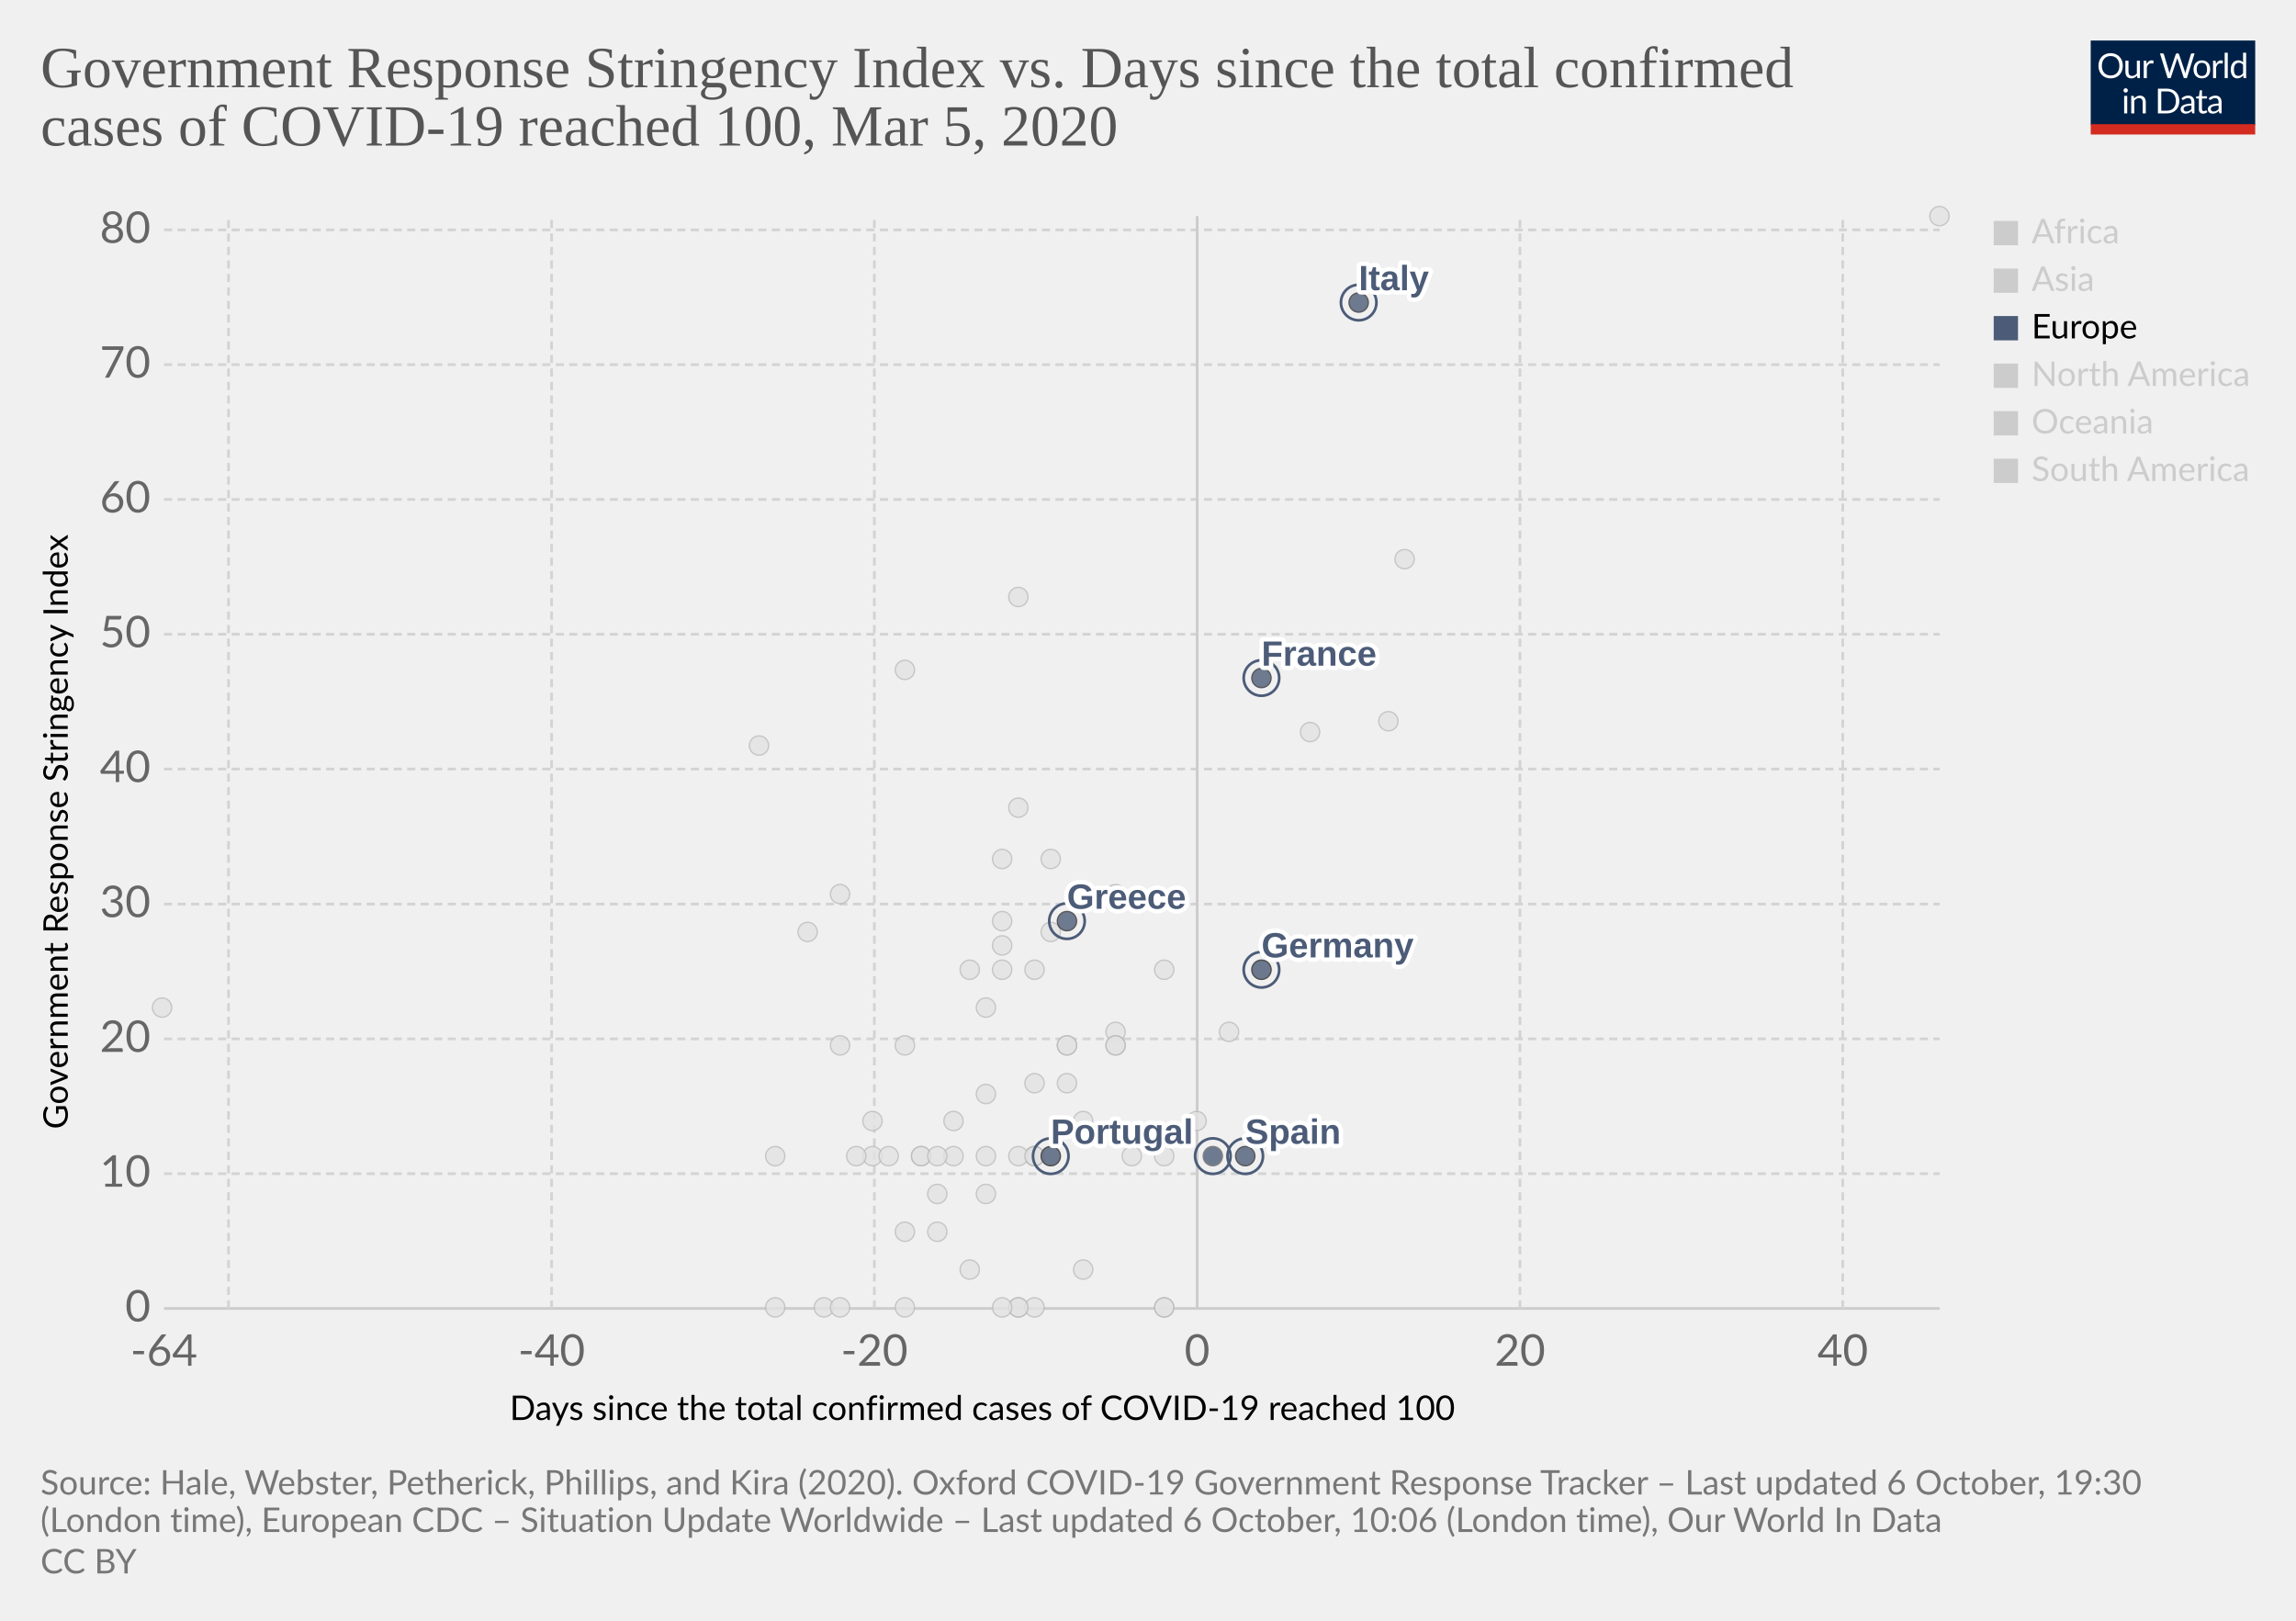
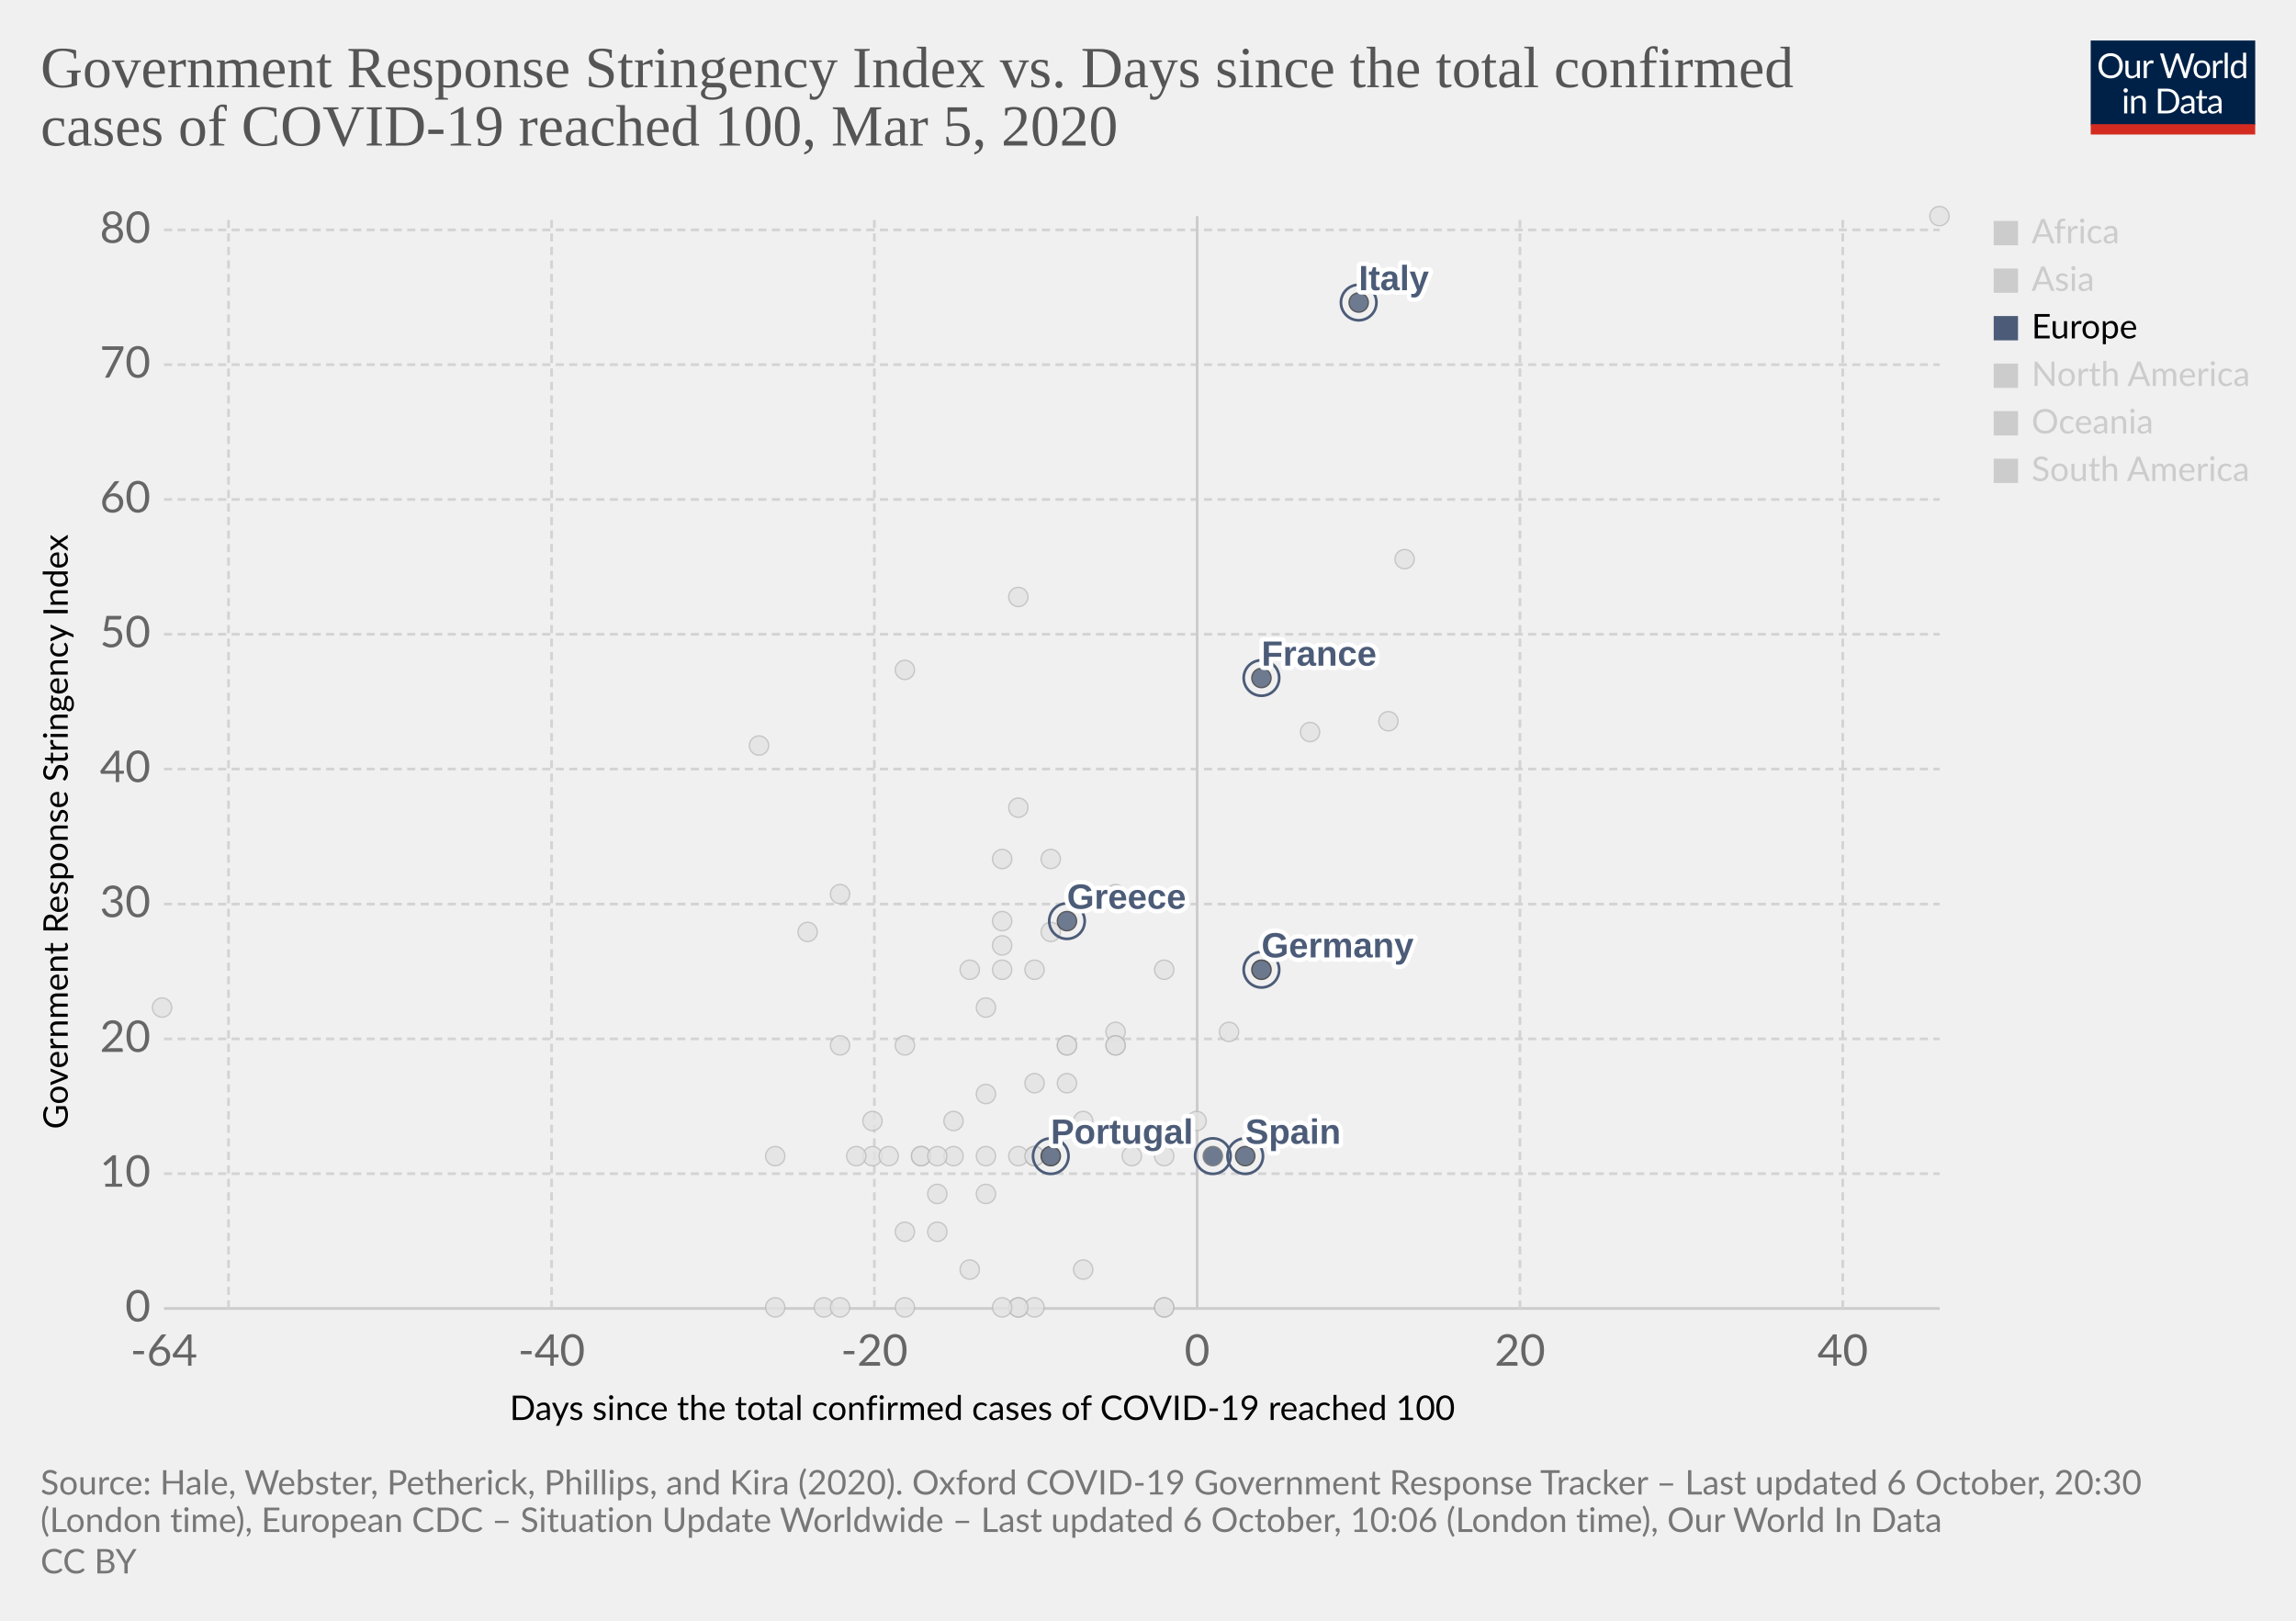
<svg xmlns="http://www.w3.org/2000/svg" version="1.1" style="background-color:#fff;-webkit-font-smoothing:antialiased" width="850" height="600" viewBox="0 0 850 600" font-family="Lato,'Helvetica Neue',Helvetica,Arial,sans-serif" font-size="18" text-rendering="optimizeLegibility">
  <g class="HeaderView">
    <g transform="matrix(.29 0 0 .29 774 15)">
      <svg width="210" height="120" viewBox="0 0 210 120" fill="none">
        <g clip-path="url(#clip0)">
          <path d="M0 0h210v107.89H0V0z" fill="#002147" />
          <path d="M40.98 32.25c0 2.36-.38 4.53-1.12 6.51a14.26 14.26 0 01-8.1 8.4c-1.9.78-4.02 1.17-6.34 1.17a16.6 16.6 0 01-6.33-1.17 14.31 14.31 0 01-8.08-8.4 18.29 18.29 0 01-1.12-6.51c0-2.36.38-4.53 1.12-6.5a14.32 14.32 0 018.07-8.44c1.92-.8 4.03-1.19 6.34-1.19 2.32 0 4.43.4 6.34 1.19 1.92.8 3.56 1.9 4.93 3.34a14.87 14.87 0 013.17 5.1 18.1 18.1 0 011.12 6.5zm-4.38 0c0-1.94-.26-3.68-.8-5.22a10.91 10.91 0 00-2.24-3.89 9.68 9.68 0 00-3.52-2.46 11.95 11.95 0 00-4.62-.86c-1.68 0-3.21.28-4.6.86a9.88 9.88 0 00-3.54 2.46 10.91 10.91 0 00-2.24 3.9c-.53 1.53-.8 3.27-.8 5.2 0 1.94.27 3.68.8 5.22a11.17 11.17 0 002.24 3.9 10.01 10.01 0 003.55 2.44c1.38.56 2.9.83 4.6.83 1.7 0 3.24-.27 4.61-.83a9.8 9.8 0 003.52-2.44 11.17 11.17 0 002.25-3.9c.53-1.54.8-3.28.8-5.21zm26.22-6.54V48H60.5c-.56 0-.9-.27-1.05-.81l-.31-2.4a12.45 12.45 0 01-3.26 2.6c-1.2.64-2.58.96-4.13.96-1.22 0-2.3-.2-3.24-.6a6.52 6.52 0 01-2.33-1.7 7.37 7.37 0 01-1.43-2.67c-.3-1.04-.46-2.2-.46-3.45V25.7h3.91v14.22c0 1.68.38 2.99 1.15 3.91.77.93 1.96 1.39 3.54 1.39 1.16 0 2.24-.27 3.23-.82a10.42 10.42 0 002.8-2.28V25.7h3.91zm8.61 4.47a9.94 9.94 0 012.6-3.56 5.64 5.64 0 013.76-1.3c.47 0 .92.05 1.34.15.44.1.83.27 1.17.49l-.3 2.92c-.09.37-.3.55-.66.55-.2 0-.5-.04-.9-.13a6.21 6.21 0 00-3.24.18c-.54.2-1.03.5-1.47.92-.42.4-.81.9-1.17 1.5-.33.58-.64 1.26-.92 2.02V48H67.7V25.71h2.25c.42 0 .72.08.88.25.16.16.27.44.33.83l.26 3.39zm61.16-13.7L122.75 48h-3.82l-7.99-24.05a21.95 21.95 0 01-.42-1.58 38.36 38.36 0 01-.44 1.58L102.05 48h-3.83L88.4 16.47h3.54c.38 0 .7.1.95.29.26.2.43.43.5.73l6.52 21.9c.1.4.2.83.28 1.28.1.46.2.94.29 1.46l.3-1.46c.12-.47.25-.9.38-1.27l7.41-21.91c.1-.25.26-.48.51-.69.27-.22.58-.33.95-.33h1.23c.38 0 .69.1.92.29.24.2.41.43.53.73l7.4 21.9a28.4 28.4 0 01.68 2.62 29.52 29.52 0 01.52-2.61l6.54-21.91c.07-.27.23-.5.48-.7.27-.21.58-.32.95-.32h3.32zm9.35 8.88c1.63 0 3.1.27 4.4.82a9.43 9.43 0 015.46 5.94c.5 1.4.74 2.98.74 4.73 0 1.76-.25 3.34-.74 4.75a9.43 9.43 0 01-5.46 5.92c-1.3.52-2.77.79-4.4.79-1.64 0-3.12-.27-4.44-.8a9.42 9.42 0 01-3.35-2.3c-.92-1-1.63-2.2-2.13-3.61-.49-1.41-.73-3-.73-4.75s.24-3.33.73-4.73c.5-1.43 1.2-2.64 2.13-3.63a9.4 9.4 0 013.35-2.31c1.32-.55 2.8-.82 4.44-.82zm0 19.89c2.2 0 3.84-.73 4.93-2.2 1.08-1.48 1.63-3.54 1.63-6.18 0-2.66-.55-4.72-1.63-6.2-1.09-1.49-2.73-2.23-4.93-2.23-1.12 0-2.09.2-2.93.57a5.7 5.7 0 00-2.06 1.65 7.5 7.5 0 00-1.24 2.67c-.26 1.04-.4 2.22-.4 3.54 0 2.64.55 4.7 1.64 6.18 1.1 1.47 2.76 2.2 4.99 2.2zm17.97-15.07a9.94 9.94 0 012.6-3.56 5.64 5.64 0 013.76-1.3c.47 0 .91.05 1.34.15.44.1.83.27 1.16.49l-.28 2.92c-.09.37-.31.55-.66.55-.2 0-.5-.04-.9-.13a6.2 6.2 0 00-3.24.18c-.54.2-1.03.5-1.47.92-.43.4-.82.9-1.17 1.5a13.1 13.1 0 00-.92 2.02V48h-3.94V25.71h2.24c.43 0 .72.08.88.25.17.16.28.44.33.83l.27 3.39zm15.04-14.59V48h-3.92V15.6h3.92zm19.55 15.43a6.22 6.22 0 00-2.38-2.05 6.7 6.7 0 00-2.86-.6c-2.07 0-3.66.75-4.77 2.23-1.12 1.48-1.68 3.6-1.68 6.33 0 1.46.13 2.7.38 3.74a7.29 7.29 0 001.1 2.56 4.35 4.35 0 001.78 1.45c.7.3 1.5.46 2.4.46 1.29 0 2.41-.3 3.36-.88a9.6 9.6 0 002.67-2.49V31.02zm3.91-15.43V48h-2.33c-.56 0-.9-.27-1.06-.81l-.35-2.71a12.13 12.13 0 01-3.25 2.77 8.28 8.28 0 01-4.23 1.06 7.31 7.31 0 01-6.14-2.9c-.73-.96-1.3-2.15-1.69-3.57a18.35 18.35 0 01.07-9.48 11.29 11.29 0 011.89-3.7 8.7 8.7 0 017.06-3.34 7.96 7.96 0 016.12 2.62V15.59h3.91zM46.61 70.71V93H42.7V70.71h3.91zm.84-7c0 .39-.08.75-.24 1.09a2.81 2.81 0 01-1.52 1.47 2.67 2.67 0 01-2.16 0 2.9 2.9 0 01-1.45-1.47 2.67 2.67 0 010-2.16c.15-.35.35-.65.6-.9.25-.27.53-.47.85-.62a2.67 2.67 0 012.16 0c.35.15.65.35.9.62.27.25.47.55.62.9.16.34.24.7.24 1.08zm7.97 10.24c.49-.54 1-1.04 1.54-1.48a9.85 9.85 0 013.66-1.84 8.96 8.96 0 015.43.35c.94.4 1.72.97 2.33 1.71a7.36 7.36 0 011.43 2.67c.32 1.04.49 2.19.49 3.45V93h-3.94V78.81c0-1.69-.4-3-1.17-3.92-.76-.93-1.93-1.4-3.5-1.4a6.6 6.6 0 00-3.25.83c-1 .56-1.92 1.31-2.77 2.27V93h-3.94V70.71h2.35c.56 0 .9.28 1.04.82l.3 2.42zm57.7 3.3c0 2.36-.37 4.5-1.11 6.44a14.3 14.3 0 01-3.17 4.98 14.1 14.1 0 01-4.93 3.2c-1.9.76-4.02 1.13-6.33 1.13H85.8V61.47h11.77c2.31 0 4.42.39 6.33 1.15a13.8 13.8 0 018.1 8.18 17.75 17.75 0 011.12 6.45zm-4.37 0c0-1.94-.26-3.67-.8-5.2a10.94 10.94 0 00-2.23-3.87 9.57 9.57 0 00-3.53-2.42 12.23 12.23 0 00-4.61-.83h-7.5v24.62h7.5c1.7 0 3.24-.28 4.61-.84a9.7 9.7 0 003.53-2.4 10.94 10.94 0 002.24-3.87c.53-1.53.8-3.26.8-5.2zm19.8 5.72c-1.8.06-3.34.2-4.62.44-1.26.22-2.3.51-3.1.88-.8.36-1.37.8-1.74 1.3-.35.5-.53 1.05-.53 1.67 0 .58.1 1.1.3 1.52a3 3 0 00.76 1.05c.34.27.73.46 1.17.6.45.11.94.17 1.45.17a7.28 7.28 0 003.5-.81 11.95 11.95 0 002.82-2.2v-4.62zm-12.65-9.11a12.73 12.73 0 013.98-2.66c1.43-.59 3-.88 4.73-.88 1.25 0 2.36.2 3.33.61a6.81 6.81 0 013.94 4.38c.33 1.04.5 2.19.5 3.43V93h-1.74a1.8 1.8 0 01-.88-.18c-.2-.13-.36-.38-.48-.74l-.44-2.12c-.59.55-1.16 1.03-1.72 1.46a9.48 9.48 0 01-3.74 1.7c-.69.15-1.46.23-2.3.23-.87 0-1.69-.12-2.45-.35a5.34 5.34 0 01-3.34-2.93 6.64 6.64 0 01-.49-2.64c0-.88.25-1.72.73-2.53a6.33 6.33 0 012.35-2.17c1.09-.63 2.5-1.15 4.25-1.54 1.75-.41 3.89-.65 6.42-.7v-1.75c0-1.73-.37-3.03-1.12-3.91-.75-.9-1.84-1.34-3.28-1.34-.97 0-1.78.12-2.44.37-.64.23-1.2.5-1.7.81l-1.23.82c-.33.23-.67.35-1 .35-.27 0-.5-.07-.69-.2a2.1 2.1 0 01-.48-.53l-.7-1.25zm27.67 19.5c-1.76 0-3.12-.5-4.07-1.48-.94-.98-1.41-2.4-1.41-4.25V74h-2.68a.9.9 0 01-.6-.2c-.16-.14-.24-.36-.24-.66v-1.56l3.65-.46.9-6.89a.9.9 0 01.29-.52.88.88 0 01.62-.22H142v7.67h6.44V74H142v13.38c0 .94.22 1.63.68 2.09.45.45 1.04.68 1.76.68a3.21 3.21 0 001.85-.53l.55-.35c.16-.12.3-.18.41-.18.2 0 .4.13.55.38l1.15 1.87a7.45 7.45 0 01-2.44 1.5c-.96.35-1.94.52-2.95.52zm19.68-10.4c-1.8.07-3.34.21-4.62.45-1.26.22-2.3.51-3.1.88-.8.36-1.37.8-1.74 1.3-.35.5-.53 1.05-.53 1.67 0 .58.1 1.1.3 1.52.18.42.44.77.76 1.05.34.27.73.46 1.17.6.45.11.94.17 1.45.17a7.3 7.3 0 003.5-.81 12.04 12.04 0 002.82-2.2v-4.62zm-12.65-9.1a12.72 12.72 0 013.99-2.66c1.42-.59 3-.88 4.72-.88 1.25 0 2.36.2 3.33.61a6.81 6.81 0 013.94 4.38c.33 1.04.5 2.19.5 3.43V93h-1.74a1.8 1.8 0 01-.88-.18c-.2-.13-.36-.38-.48-.74l-.44-2.12c-.59.55-1.16 1.03-1.72 1.46a9.48 9.48 0 01-3.74 1.7c-.69.15-1.46.23-2.3.23-.87 0-1.69-.12-2.45-.35a5.33 5.33 0 01-3.34-2.93 6.62 6.62 0 01-.49-2.64c0-.88.25-1.72.73-2.53a6.33 6.33 0 012.35-2.17c1.09-.63 2.5-1.15 4.25-1.54a31.2 31.2 0 016.42-.7v-1.75c0-1.73-.37-3.03-1.12-3.91-.75-.9-1.84-1.34-3.28-1.34-.97 0-1.78.12-2.44.37-.64.23-1.2.5-1.7.81-.46.3-.87.57-1.22.82-.34.23-.68.35-1.02.35-.26 0-.49-.07-.68-.2a1.88 1.88 0 01-.48-.53l-.7-1.25z" fill="#fff" />
          <path fill="#D42B21" d="M0 106.79h210V120H0z" />
        </g>
        <defs>
          <clipPath id="clip0">
            <path fill="#fff" d="M0 0h210v120H0z" />
          </clipPath>
        </defs>
      </svg>
    </g>
    <a href="https://ourworldindata.org/grapher/covid-stringency-vs-days-cases-reached-100" target="_blank" rel="noopener" font-family="&quot;Playfair Display&quot;,Georgia,&quot;Times New Roman&quot;,serif">
      <text font-size="21.6" x="15" y="32.3" fill="#555">
        <tspan x="15" y="32.28">Government Response Stringency Index vs. Days since the total confirmed</tspan>
        <tspan x="15" y="53.88">cases of COVID-19 reached 100, Mar 5, 2020</tspan>
      </text>
    </a>
  </g>
  <g class="ScatterPlot">
    <g class="DualAxisView">
      <g class="HorizontalAxis">
        <text font-size="12.6" x="188.7" y="525.7">
          <tspan x="188.7" y="525.68">Days since the total confirmed cases of COVID-19 reached 100</tspan>
        </text>
        <text x="60.7" y="505.6" fill="#666" text-anchor="middle" font-size="16.2">-64</text>
        <text x="204.2" y="505.6" fill="#666" text-anchor="middle" font-size="16.2">-40</text>
        <text x="323.7" y="505.6" fill="#666" text-anchor="middle" font-size="16.2">-20</text>
        <text x="443.2" y="505.6" fill="#666" text-anchor="middle" font-size="16.2">0</text>
        <text x="562.7" y="505.6" fill="#666" text-anchor="middle" font-size="16.2">20</text>
        <text x="682.2" y="505.6" fill="#666" text-anchor="middle" font-size="16.2">40</text>
      </g>
      <g class="VerticalAxis">
        <text font-size="12.6" x="-418" y="25.1" transform="rotate(-90)">
          <tspan x="-418" y="25.08">Government Response Stringency Index</tspan>
        </text>
        <text x="55.74" y="484.4" fill="#666" dominant-baseline="middle" text-anchor="end" font-size="16.2">0</text>
        <text x="55.74" y="434.5" fill="#666" dominant-baseline="middle" text-anchor="end" font-size="16.2">10</text>
        <text x="55.74" y="384.6" fill="#666" dominant-baseline="middle" text-anchor="end" font-size="16.2">20</text>
        <text x="55.74" y="334.7" fill="#666" dominant-baseline="middle" text-anchor="end" font-size="16.2">30</text>
        <text x="55.74" y="284.7" fill="#666" dominant-baseline="middle" text-anchor="end" font-size="16.2">40</text>
        <text x="55.74" y="234.8" fill="#666" dominant-baseline="middle" text-anchor="end" font-size="16.2">50</text>
        <text x="55.74" y="184.9" fill="#666" dominant-baseline="middle" text-anchor="end" font-size="16.2">60</text>
        <text x="55.74" y="135" fill="#666" dominant-baseline="middle" text-anchor="end" font-size="16.2">70</text>
        <text x="55.74" y="85.1" fill="#666" dominant-baseline="middle" text-anchor="end" font-size="16.2">80</text>
      </g>
      <g class="AxisGridLines horizontalLines">
        <path stroke="#ccc" d="M60.74 484.4h657.35" />
        <path stroke="#d3d3d3" stroke-dasharray="3,2" d="M60.74 434.5h657.35M60.74 384.6h657.35M60.74 334.7h657.35M60.74 284.7h657.35M60.74 234.8h657.35M60.74 184.9h657.35M60.74 135h657.35M60.74 85.1h657.35" />
      </g>
      <g class="AxisGridLines verticalLines">
        <path stroke="#d3d3d3" stroke-dasharray="3,2" d="M84.6 484.4V80M204.2 484.4V80M323.7 484.4V80" />
        <path stroke="#ccc" d="M443.2 484.4V80" />
        <path stroke="#d3d3d3" stroke-dasharray="3,2" d="M562.7 484.4V80M682.2 484.4V80" />
      </g>
    </g>
    <g class="PointsWithLabels clickable" clip-path="url(#a)" font-family="Arial, sans-serif">
      <path fill="rgba(255,255,255,0)" d="M60.74 80h657.35v404.4H60.74z" />
      <defs>
        <clipPath id="a">
          <path d="M50.74 70h677.35v424.4H50.74z" />
        </clipPath>
      </defs>
      <g class="key-Pakistan_0">
        <circle cx="371" cy="341" r="3.57" fill="#e2e2e2" opacity=".8" stroke="#bbb" stroke-width=".5" />
      </g>
      <g class="key-Philippines_0">
        <circle cx="383" cy="359" r="3.57" fill="#e2e2e2" opacity=".8" stroke="#bbb" stroke-width=".5" />
      </g>
      <g class="key-Qatar_0">
        <circle cx="401" cy="415" r="3.57" fill="#e2e2e2" opacity=".8" stroke="#bbb" stroke-width=".5" />
      </g>
      <g class="key-Romania_0">
        <circle cx="383" cy="401" r="3.57" fill="#e2e2e2" opacity=".8" stroke="#bbb" stroke-width=".5" />
      </g>
      <g class="key-Russia_0">
        <circle cx="365" cy="373" r="3.57" fill="#e2e2e2" opacity=".8" stroke="#bbb" stroke-width=".5" />
      </g>
      <g class="key-San-Marino_0">
        <circle cx="371" cy="318" r="3.57" fill="#e2e2e2" opacity=".8" stroke="#bbb" stroke-width=".5" />
      </g>
      <g class="key-Singapore_0">
        <circle cx="467" cy="359" r="3.57" fill="#e2e2e2" opacity=".8" stroke="#bbb" stroke-width=".5" />
      </g>
      <g class="key-South-Korea_0">
        <circle cx="520" cy="207" r="3.57" fill="#e2e2e2" opacity=".8" stroke="#bbb" stroke-width=".5" />
      </g>
      <g class="key-Brazil_0">
        <circle cx="383" cy="428" r="3.57" fill="#e2e2e2" opacity=".8" stroke="#bbb" stroke-width=".5" />
      </g>
      <g class="key-Cambodia_0">
        <circle cx="305" cy="484" r="3.57" fill="#e2e2e2" opacity=".8" stroke="#bbb" stroke-width=".5" />
      </g>
      <g class="key-Canada_0">
        <circle cx="401" cy="470" r="3.57" fill="#e2e2e2" opacity=".8" stroke="#bbb" stroke-width=".5" />
      </g>
      <g class="key-China_0">
        <circle cx="718" cy="80" r="3.57" fill="#e2e2e2" opacity=".8" stroke="#bbb" stroke-width=".5" />
      </g>
      <g class="key-Croatia_0">
        <circle cx="353" cy="415" r="3.57" fill="#e2e2e2" opacity=".8" stroke="#bbb" stroke-width=".5" />
      </g>
      <g class="key-Czech-Republic_0">
        <circle cx="395" cy="387" r="3.57" fill="#e2e2e2" opacity=".8" stroke="#bbb" stroke-width=".5" />
      </g>
      <g class="key-Denmark_0">
        <circle cx="413" cy="382" r="3.57" fill="#e2e2e2" opacity=".8" stroke="#bbb" stroke-width=".5" />
      </g>
      <g class="key-Dominican-Republic_0">
        <circle cx="341" cy="428" r="3.57" fill="#e2e2e2" opacity=".8" stroke="#bbb" stroke-width=".5" />
      </g>
      <g class="key-Ecuador_0">
        <circle cx="365" cy="442" r="3.57" fill="#e2e2e2" opacity=".8" stroke="#bbb" stroke-width=".5" />
      </g>
      <g class="key-Afghanistan_0">
        <circle cx="299" cy="345" r="3.57" fill="#e2e2e2" opacity=".8" stroke="#bbb" stroke-width=".5" />
      </g>
      <g class="key-Algeria_0">
        <circle cx="347" cy="456" r="3.57" fill="#e2e2e2" opacity=".8" stroke="#bbb" stroke-width=".5" />
      </g>
      <g class="key-Australia_0">
        <circle cx="413" cy="387" r="3.57" fill="#e2e2e2" opacity=".8" stroke="#bbb" stroke-width=".5" />
      </g>
      <g class="key-Austria_0">
        <circle cx="419" cy="428" r="3.57" fill="#e2e2e2" opacity=".8" stroke="#bbb" stroke-width=".5" />
      </g>
      <g class="key-Azerbaijan_0">
        <circle cx="311" cy="331" r="3.57" fill="#e2e2e2" opacity=".8" stroke="#bbb" stroke-width=".5" />
      </g>
      <g class="key-Bahrain_0">
        <circle cx="413" cy="331" r="3.57" fill="#e2e2e2" opacity=".8" stroke="#bbb" stroke-width=".5" />
      </g>
      <g class="key-Belarus_0">
        <circle cx="287" cy="484" r="3.57" fill="#e2e2e2" opacity=".8" stroke="#bbb" stroke-width=".5" />
      </g>
      <g class="key-Belgium_0">
        <circle cx="443" cy="415" r="3.57" fill="#e2e2e2" opacity=".8" stroke="#bbb" stroke-width=".5" />
      </g>
      <g class="key-Luxembourg_0">
        <circle cx="365" cy="428" r="3.57" fill="#e2e2e2" opacity=".8" stroke="#bbb" stroke-width=".5" />
      </g>
      <g class="key-Malaysia_0">
        <circle cx="413" cy="387" r="3.57" fill="#e2e2e2" opacity=".8" stroke="#bbb" stroke-width=".5" />
      </g>
      <g class="key-Mexico_0">
        <circle cx="359" cy="470" r="3.57" fill="#e2e2e2" opacity=".8" stroke="#bbb" stroke-width=".5" />
      </g>
      <g class="key-Nepal_0">
        <circle cx="60" cy="373" r="3.57" fill="#e2e2e2" opacity=".8" stroke="#bbb" stroke-width=".5" />
      </g>
      <g class="key-Netherlands_0">
        <circle cx="431" cy="484" r="3.57" fill="#e2e2e2" opacity=".8" stroke="#bbb" stroke-width=".5" />
      </g>
      <g class="key-New-Zealand_0">
        <circle cx="335" cy="387" r="3.57" fill="#e2e2e2" opacity=".8" stroke="#bbb" stroke-width=".5" />
      </g>
      <g class="key-Nigeria_0">
        <circle cx="287" cy="428" r="3.57" fill="#e2e2e2" opacity=".8" stroke="#bbb" stroke-width=".5" />
      </g>
      <g class="key-Norway_0">
        <circle cx="431" cy="428" r="3.57" fill="#e2e2e2" opacity=".8" stroke="#bbb" stroke-width=".5" />
      </g>
      <g class="key-Oman_0">
        <circle cx="311" cy="387" r="3.57" fill="#e2e2e2" opacity=".8" stroke="#bbb" stroke-width=".5" />
      </g>
      <g class="key-Egypt_0">
        <circle cx="377" cy="484" r="3.57" fill="#e2e2e2" opacity=".8" stroke="#bbb" stroke-width=".5" />
      </g>
      <g class="key-Estonia_0">
        <circle cx="383" cy="484" r="3.57" fill="#e2e2e2" opacity=".8" stroke="#bbb" stroke-width=".5" />
      </g>
      <g class="key-Finland_0">
        <circle cx="395" cy="387" r="3.57" fill="#e2e2e2" opacity=".8" stroke="#bbb" stroke-width=".5" />
      </g>
      <g class="key-Georgia_0">
        <circle cx="281" cy="276" r="3.57" fill="#e2e2e2" opacity=".8" stroke="#bbb" stroke-width=".5" />
      </g>
      <g class="key-Iceland_0">
        <circle cx="395" cy="401" r="3.57" fill="#e2e2e2" opacity=".8" stroke="#bbb" stroke-width=".5" />
      </g>
      <g class="key-India_0">
        <circle cx="371" cy="350" r="3.57" fill="#e2e2e2" opacity=".8" stroke="#bbb" stroke-width=".5" />
      </g>
      <g class="key-Indonesia_0">
        <circle cx="377" cy="299" r="3.57" fill="#e2e2e2" opacity=".8" stroke="#bbb" stroke-width=".5" />
      </g>
      <g class="key-Iran_0">
        <circle cx="485" cy="271" r="3.57" fill="#e2e2e2" opacity=".8" stroke="#bbb" stroke-width=".5" />
      </g>
      <g class="key-Iraq_0">
        <circle cx="377" cy="221" r="3.57" fill="#e2e2e2" opacity=".8" stroke="#bbb" stroke-width=".5" />
      </g>
      <g class="key-Ireland_0">
        <circle cx="383" cy="428" r="3.57" fill="#e2e2e2" opacity=".8" stroke="#bbb" stroke-width=".5" />
      </g>
      <g class="key-Israel_0">
        <circle cx="389" cy="318" r="3.57" fill="#e2e2e2" opacity=".8" stroke="#bbb" stroke-width=".5" />
      </g>
      <g class="key-Japan_0">
        <circle cx="514" cy="267" r="3.57" fill="#e2e2e2" opacity=".8" stroke="#bbb" stroke-width=".5" />
      </g>
      <g class="key-Kuwait_0">
        <circle cx="389" cy="345" r="3.57" fill="#e2e2e2" opacity=".8" stroke="#bbb" stroke-width=".5" />
      </g>
      <g class="key-Lebanon_0">
        <circle cx="371" cy="359" r="3.57" fill="#e2e2e2" opacity=".8" stroke="#bbb" stroke-width=".5" />
      </g>
      <g class="key-Lithuania_0">
        <circle cx="341" cy="428" r="3.57" fill="#e2e2e2" opacity=".8" stroke="#bbb" stroke-width=".5" />
      </g>
      <g class="key-Sri-Lanka_0">
        <circle cx="323" cy="428" r="3.57" fill="#e2e2e2" opacity=".8" stroke="#bbb" stroke-width=".5" />
      </g>
      <g class="key-Sweden_0">
        <circle cx="431" cy="484" r="3.57" fill="#e2e2e2" opacity=".8" stroke="#bbb" stroke-width=".5" />
      </g>
      <g class="key-Switzerland_0">
        <circle cx="431" cy="359" r="3.57" fill="#e2e2e2" opacity=".8" stroke="#bbb" stroke-width=".5" />
      </g>
      <g class="key-Taiwan_0">
        <circle cx="359" cy="359" r="3.57" fill="#e2e2e2" opacity=".8" stroke="#bbb" stroke-width=".5" />
      </g>
      <g class="key-Thailand_0">
        <circle cx="377" cy="484" r="3.57" fill="#e2e2e2" opacity=".8" stroke="#bbb" stroke-width=".5" />
      </g>
      <g class="key-United-Arab-Emirates_0">
        <circle cx="365" cy="405" r="3.57" fill="#e2e2e2" opacity=".8" stroke="#bbb" stroke-width=".5" />
      </g>
      <g class="key-United-States_0">
        <circle cx="455" cy="382" r="3.57" fill="#e2e2e2" opacity=".8" stroke="#bbb" stroke-width=".5" />
      </g>
      <g class="key-Vietnam_0">
        <circle cx="335" cy="248" r="3.57" fill="#e2e2e2" opacity=".8" stroke="#bbb" stroke-width=".5" />
      </g>
      <g class="key-Argentina_0">
        <circle cx="353" cy="428" r="3.57" fill="#e2e2e2" opacity=".8" stroke="#bbb" stroke-width=".5" />
      </g>
      <g class="key-Chile_0">
        <circle cx="371" cy="484" r="3.57" fill="#e2e2e2" opacity=".8" stroke="#bbb" stroke-width=".5" />
      </g>
      <g class="key-Andorra_0">
        <circle cx="335" cy="484" r="3.57" fill="#e2e2e2" opacity=".8" stroke="#bbb" stroke-width=".5" />
      </g>
      <g class="key-Latvia_0">
        <circle cx="347" cy="442" r="3.57" fill="#e2e2e2" opacity=".8" stroke="#bbb" stroke-width=".5" />
      </g>
      <g class="key-Morocco_0">
        <circle cx="335" cy="456" r="3.57" fill="#e2e2e2" opacity=".8" stroke="#bbb" stroke-width=".5" />
      </g>
      <g class="key-Saudi-Arabia_0">
        <circle cx="377" cy="428" r="3.57" fill="#e2e2e2" opacity=".8" stroke="#bbb" stroke-width=".5" />
      </g>
      <g class="key-Senegal_0">
        <circle cx="311" cy="484" r="3.57" fill="#e2e2e2" opacity=".8" stroke="#bbb" stroke-width=".5" />
      </g>
      <g class="key-Tunisia_0">
        <circle cx="323" cy="415" r="3.57" fill="#e2e2e2" opacity=".8" stroke="#bbb" stroke-width=".5" />
      </g>
      <g class="key-Ukraine_0">
        <circle cx="317" cy="428" r="3.57" fill="#e2e2e2" opacity=".8" stroke="#bbb" stroke-width=".5" />
      </g>
      <g class="key-Poland_0">
        <circle cx="383" cy="428" r="3.57" fill="#e2e2e2" opacity=".8" stroke="#bbb" stroke-width=".5" />
      </g>
      <g class="key-Slovenia_0">
        <circle cx="389" cy="428" r="3.57" fill="#e2e2e2" opacity=".8" stroke="#bbb" stroke-width=".5" />
      </g>
      <g class="key-Hungary_0">
        <circle cx="347" cy="428" r="3.57" fill="#e2e2e2" opacity=".8" stroke="#bbb" stroke-width=".5" />
      </g>
      <g class="key-Jordan_0">
        <circle cx="329" cy="428" r="3.57" fill="#e2e2e2" opacity=".8" stroke="#bbb" stroke-width=".5" />
      </g>
      <g class="key-France_0">
        <circle cx="467" cy="251" fill="none" stroke="#4C5C78" r="6.57" />
        <circle cx="467" cy="251" r="3.57" fill="#4C5C78" opacity=".8" stroke="#333" stroke-width=".5" />
      </g>
      <g class="key-Germany_0">
        <circle cx="467" cy="359" fill="none" stroke="#4C5C78" r="6.57" />
        <circle cx="467" cy="359" r="3.57" fill="#4C5C78" opacity=".8" stroke="#333" stroke-width=".5" />
      </g>
      <g class="key-Greece_0">
        <circle cx="395" cy="341" fill="none" stroke="#4C5C78" r="6.57" />
        <circle cx="395" cy="341" r="3.57" fill="#4C5C78" opacity=".8" stroke="#333" stroke-width=".5" />
      </g>
      <g class="key-Italy_0">
        <circle cx="503" cy="112" fill="none" stroke="#4C5C78" r="6.57" />
        <circle cx="503" cy="112" r="3.57" fill="#4C5C78" opacity=".8" stroke="#333" stroke-width=".5" />
      </g>
      <g class="key-Spain_0">
        <circle cx="461" cy="428" fill="none" stroke="#4C5C78" r="6.57" />
        <circle cx="461" cy="428" r="3.57" fill="#4C5C78" opacity=".8" stroke="#333" stroke-width=".5" />
      </g>
      <g class="key-United-Kingdom_0">
        <circle cx="449" cy="428" fill="none" stroke="#4C5C78" r="6.57" />
        <circle cx="449" cy="428" r="3.57" fill="#4C5C78" opacity=".8" stroke="#666" stroke-width=".5" />
      </g>
      <g class="key-Portugal_0">
        <circle cx="389" cy="428" fill="none" stroke="#4C5C78" r="6.57" />
        <circle cx="389" cy="428" r="3.57" fill="#4C5C78" opacity=".8" stroke="#333" stroke-width=".5" />
      </g>
      <text x="467" y="246.43" font-size="13" font-family="Arial, sans-serif" font-weight="700" fill="#fff" stroke="#fff" stroke-linecap="round" stroke-linejoin="round" stroke-width=".25em">France</text>
      <text x="467" y="246.43" font-size="13" font-family="Arial, sans-serif" font-weight="700" fill="#4C5C78">France</text>
      <text x="467" y="354.43" font-size="13" font-family="Arial, sans-serif" font-weight="700" fill="#fff" stroke="#fff" stroke-linecap="round" stroke-linejoin="round" stroke-width=".25em">Germany</text>
      <text x="467" y="354.43" font-size="13" font-family="Arial, sans-serif" font-weight="700" fill="#4C5C78">Germany</text>
      <text x="395" y="336.43" font-size="13" font-family="Arial, sans-serif" font-weight="700" fill="#fff" stroke="#fff" stroke-linecap="round" stroke-linejoin="round" stroke-width=".25em">Greece</text>
      <text x="395" y="336.43" font-size="13" font-family="Arial, sans-serif" font-weight="700" fill="#4C5C78">Greece</text>
      <text x="503" y="107.43" font-size="13" font-family="Arial, sans-serif" font-weight="700" fill="#fff" stroke="#fff" stroke-linecap="round" stroke-linejoin="round" stroke-width=".25em">Italy</text>
      <text x="503" y="107.43" font-size="13" font-family="Arial, sans-serif" font-weight="700" fill="#4C5C78">Italy</text>
      <text x="461" y="423.43" font-size="13" font-family="Arial, sans-serif" font-weight="700" fill="#fff" stroke="#fff" stroke-linecap="round" stroke-linejoin="round" stroke-width=".25em">Spain</text>
      <text x="461" y="423.43" font-size="13" font-family="Arial, sans-serif" font-weight="700" fill="#4C5C78">Spain</text>
      <text x="389" y="423.43" font-size="13" font-family="Arial, sans-serif" font-weight="700" fill="#fff" stroke="#fff" stroke-linecap="round" stroke-linejoin="round" stroke-width=".25em">Portugal</text>
      <text x="389" y="423.43" font-size="13" font-family="Arial, sans-serif" font-weight="700" fill="#4C5C78">Portugal</text>
    </g>
    <g class="ScatterColorLegend clickable" cursor="pointer">
      <g class="legendMark" fill="#ccc">
        <path d="M738.09 81.8h9v9h-9z" />
        <text font-size="12.6" x="752.1" y="90.1">
          <tspan x="752.09" y="90.08">Africa</tspan>
        </text>
      </g>
      <g class="legendMark" fill="#ccc">
        <path d="M738.09 99.4h9v9h-9z" />
        <text font-size="12.6" x="752.1" y="107.7">
          <tspan x="752.09" y="107.68">Asia</tspan>
        </text>
      </g>
      <g class="legendMark">
        <path fill="#4C5C78" d="M738.09 117h9v9h-9z" />
        <text font-size="12.6" x="752.1" y="125.3">
          <tspan x="752.09" y="125.28">Europe</tspan>
        </text>
      </g>
      <g class="legendMark" fill="#ccc">
        <path d="M738.09 134.6h9v9h-9z" />
        <text font-size="12.6" x="752.1" y="142.9">
          <tspan x="752.09" y="142.88">North America</tspan>
        </text>
      </g>
      <g class="legendMark" fill="#ccc">
        <path d="M738.09 152.2h9v9h-9z" />
        <text font-size="12.6" x="752.1" y="160.5">
          <tspan x="752.09" y="160.48">Oceania</tspan>
        </text>
      </g>
      <g class="legendMark" fill="#ccc">
        <path d="M738.09 169.8h9v9h-9z" />
        <text font-size="12.6" x="752.1" y="178.1">
          <tspan x="752.09" y="178.08">South America</tspan>
        </text>
      </g>
    </g>
  </g>
  <g class="SourcesFooter" fill="#777">
    <g class="clickable" fill="#777">
      <text font-size="12.6" x="15" y="553.3">
-         <tspan x="15" y="553.28">Source: Hale, Webster, Petherick, Phillips, and Kira (2020). Oxford COVID-19 Government Response Tracker – Last updated 6 October, 19:30</tspan>
+         <tspan x="15" y="553.28">Source: Hale, Webster, Petherick, Phillips, and Kira (2020). Oxford COVID-19 Government Response Tracker – Last updated 6 October, 20:30</tspan>
        <tspan x="15" y="567.14">(London time), European CDC – Situation Update Worldwide – Last updated 6 October, 10:06 (London time), Our World In Data</tspan>
      </text>
    </g>
    <text font-size="12.6" x="15" y="582.5">
      <tspan x="15" y="582.48">
        <a class="cclogo" href="http://creativecommons.org/licenses/by/4.0/deed.en_US" target="_blank" fill="#777">CC BY</a>
      </tspan>
    </text>
  </g>
</svg>
